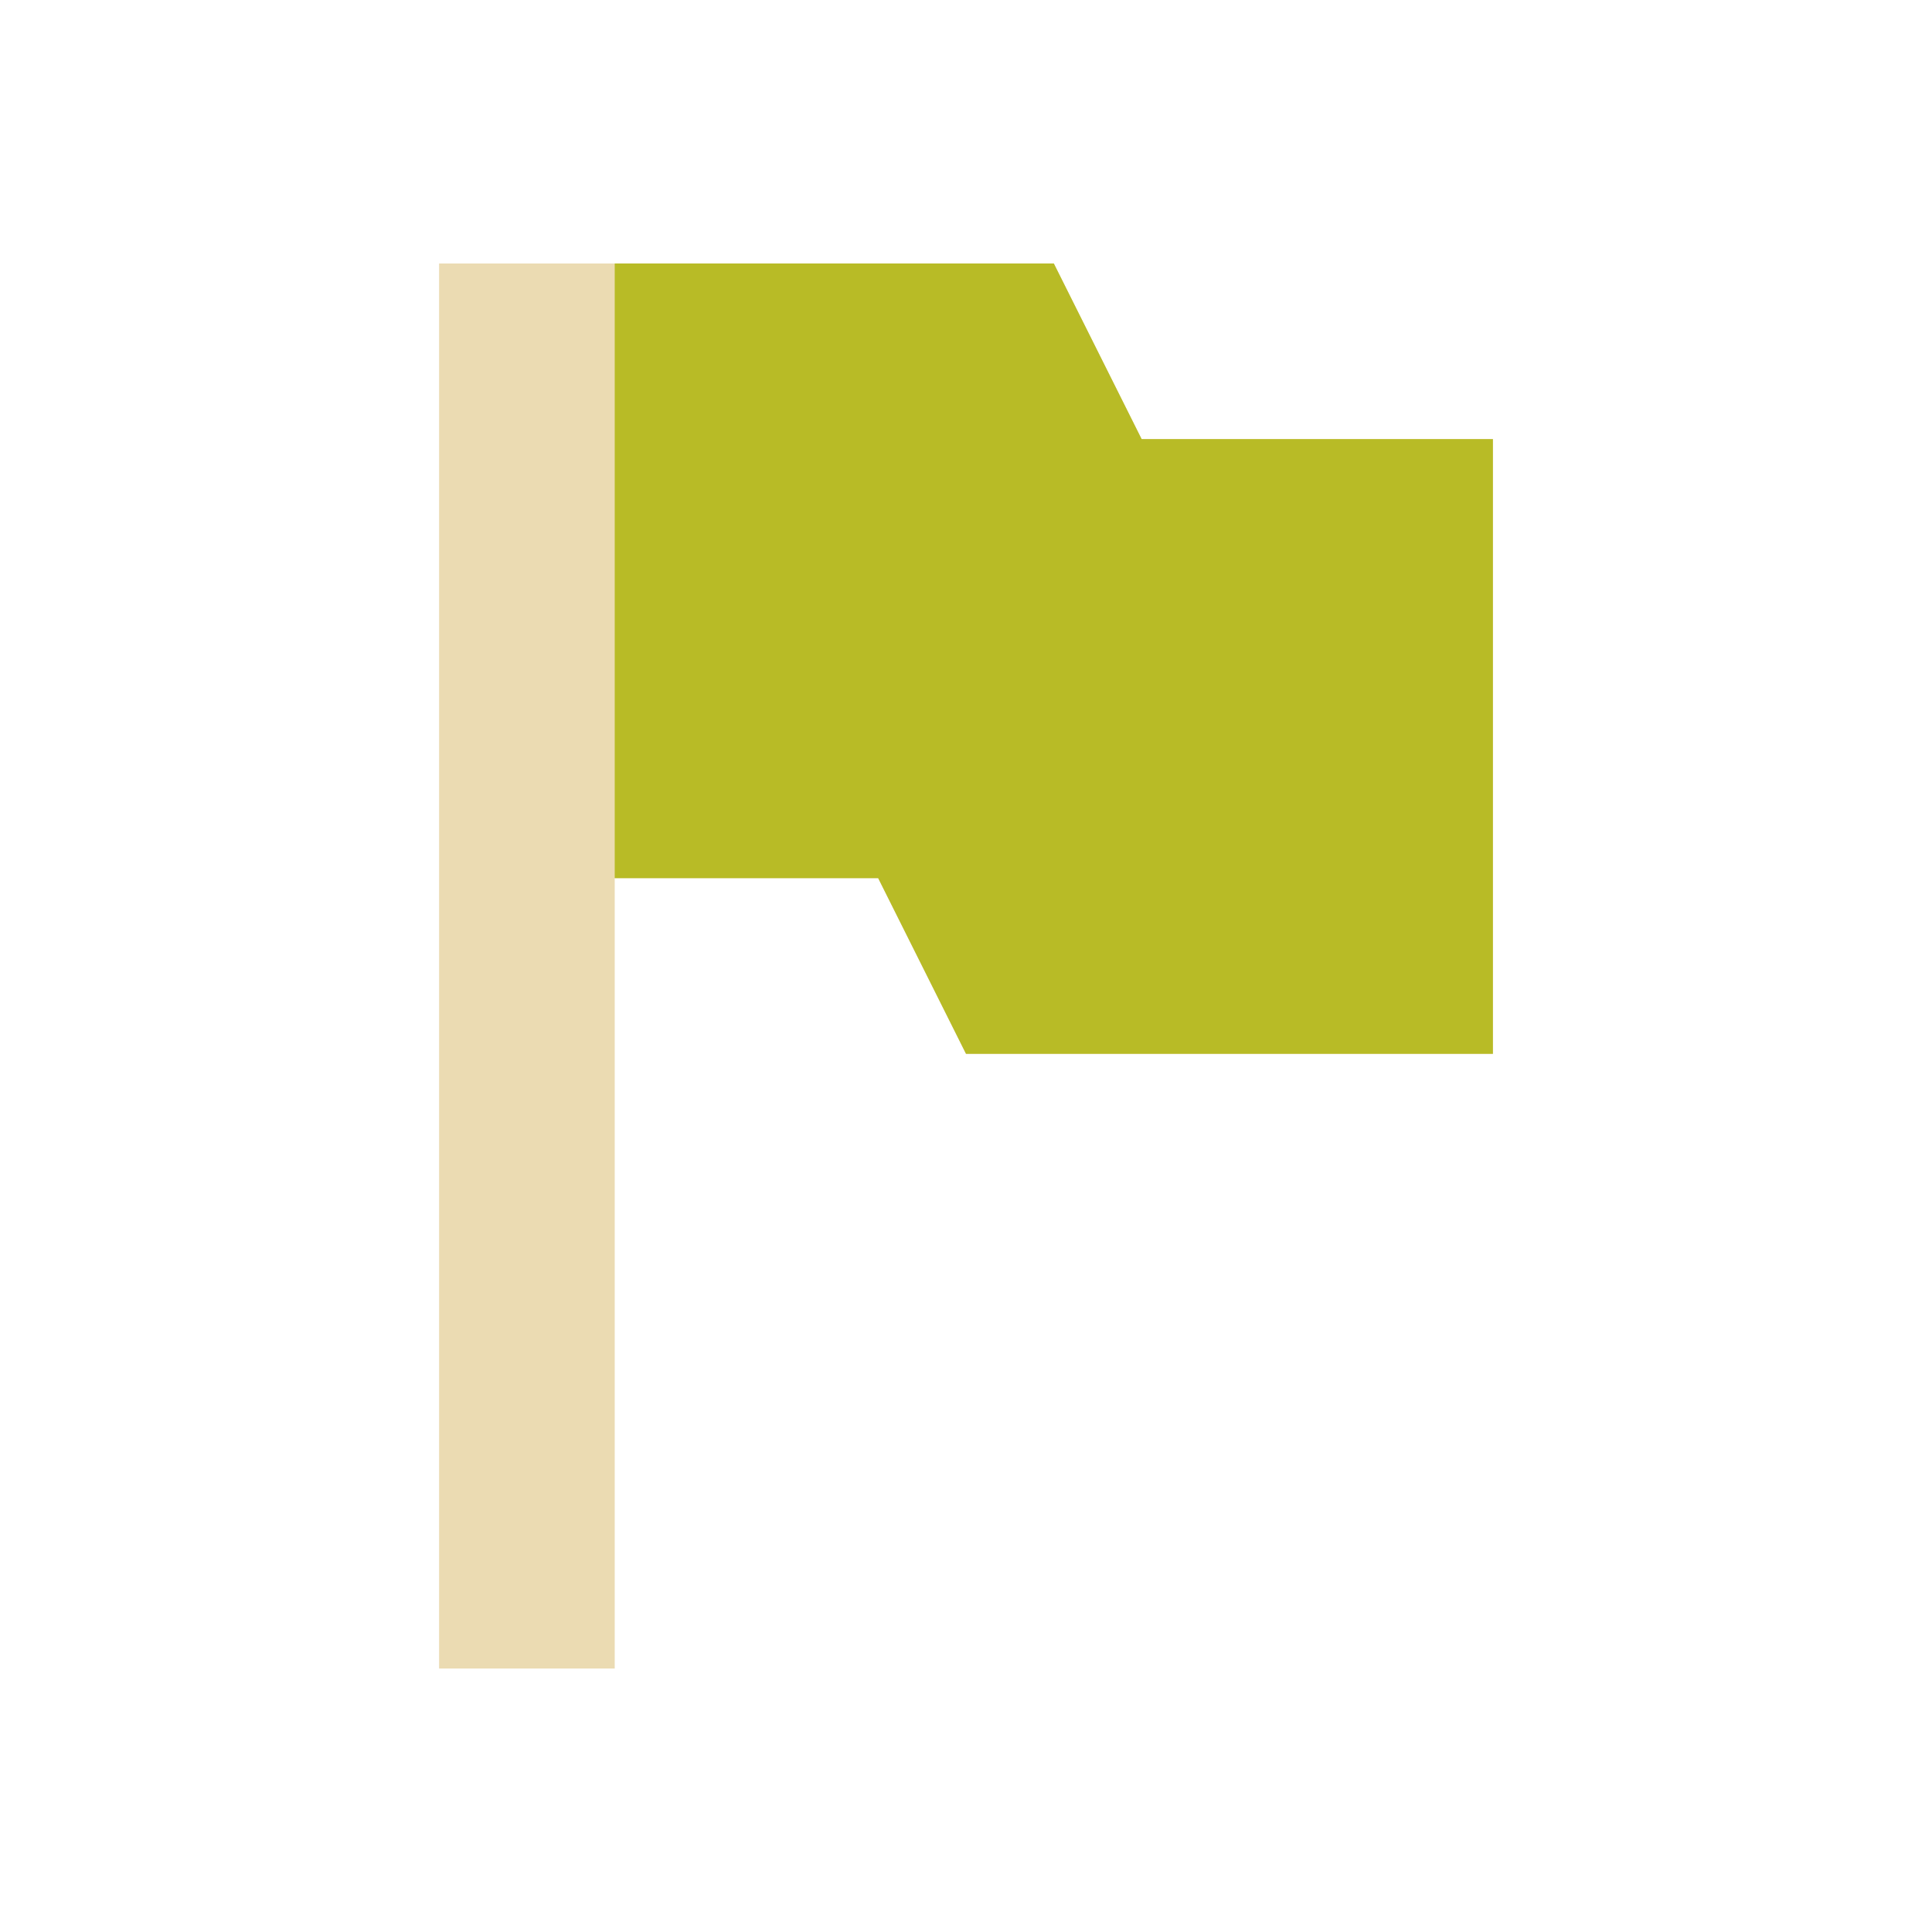
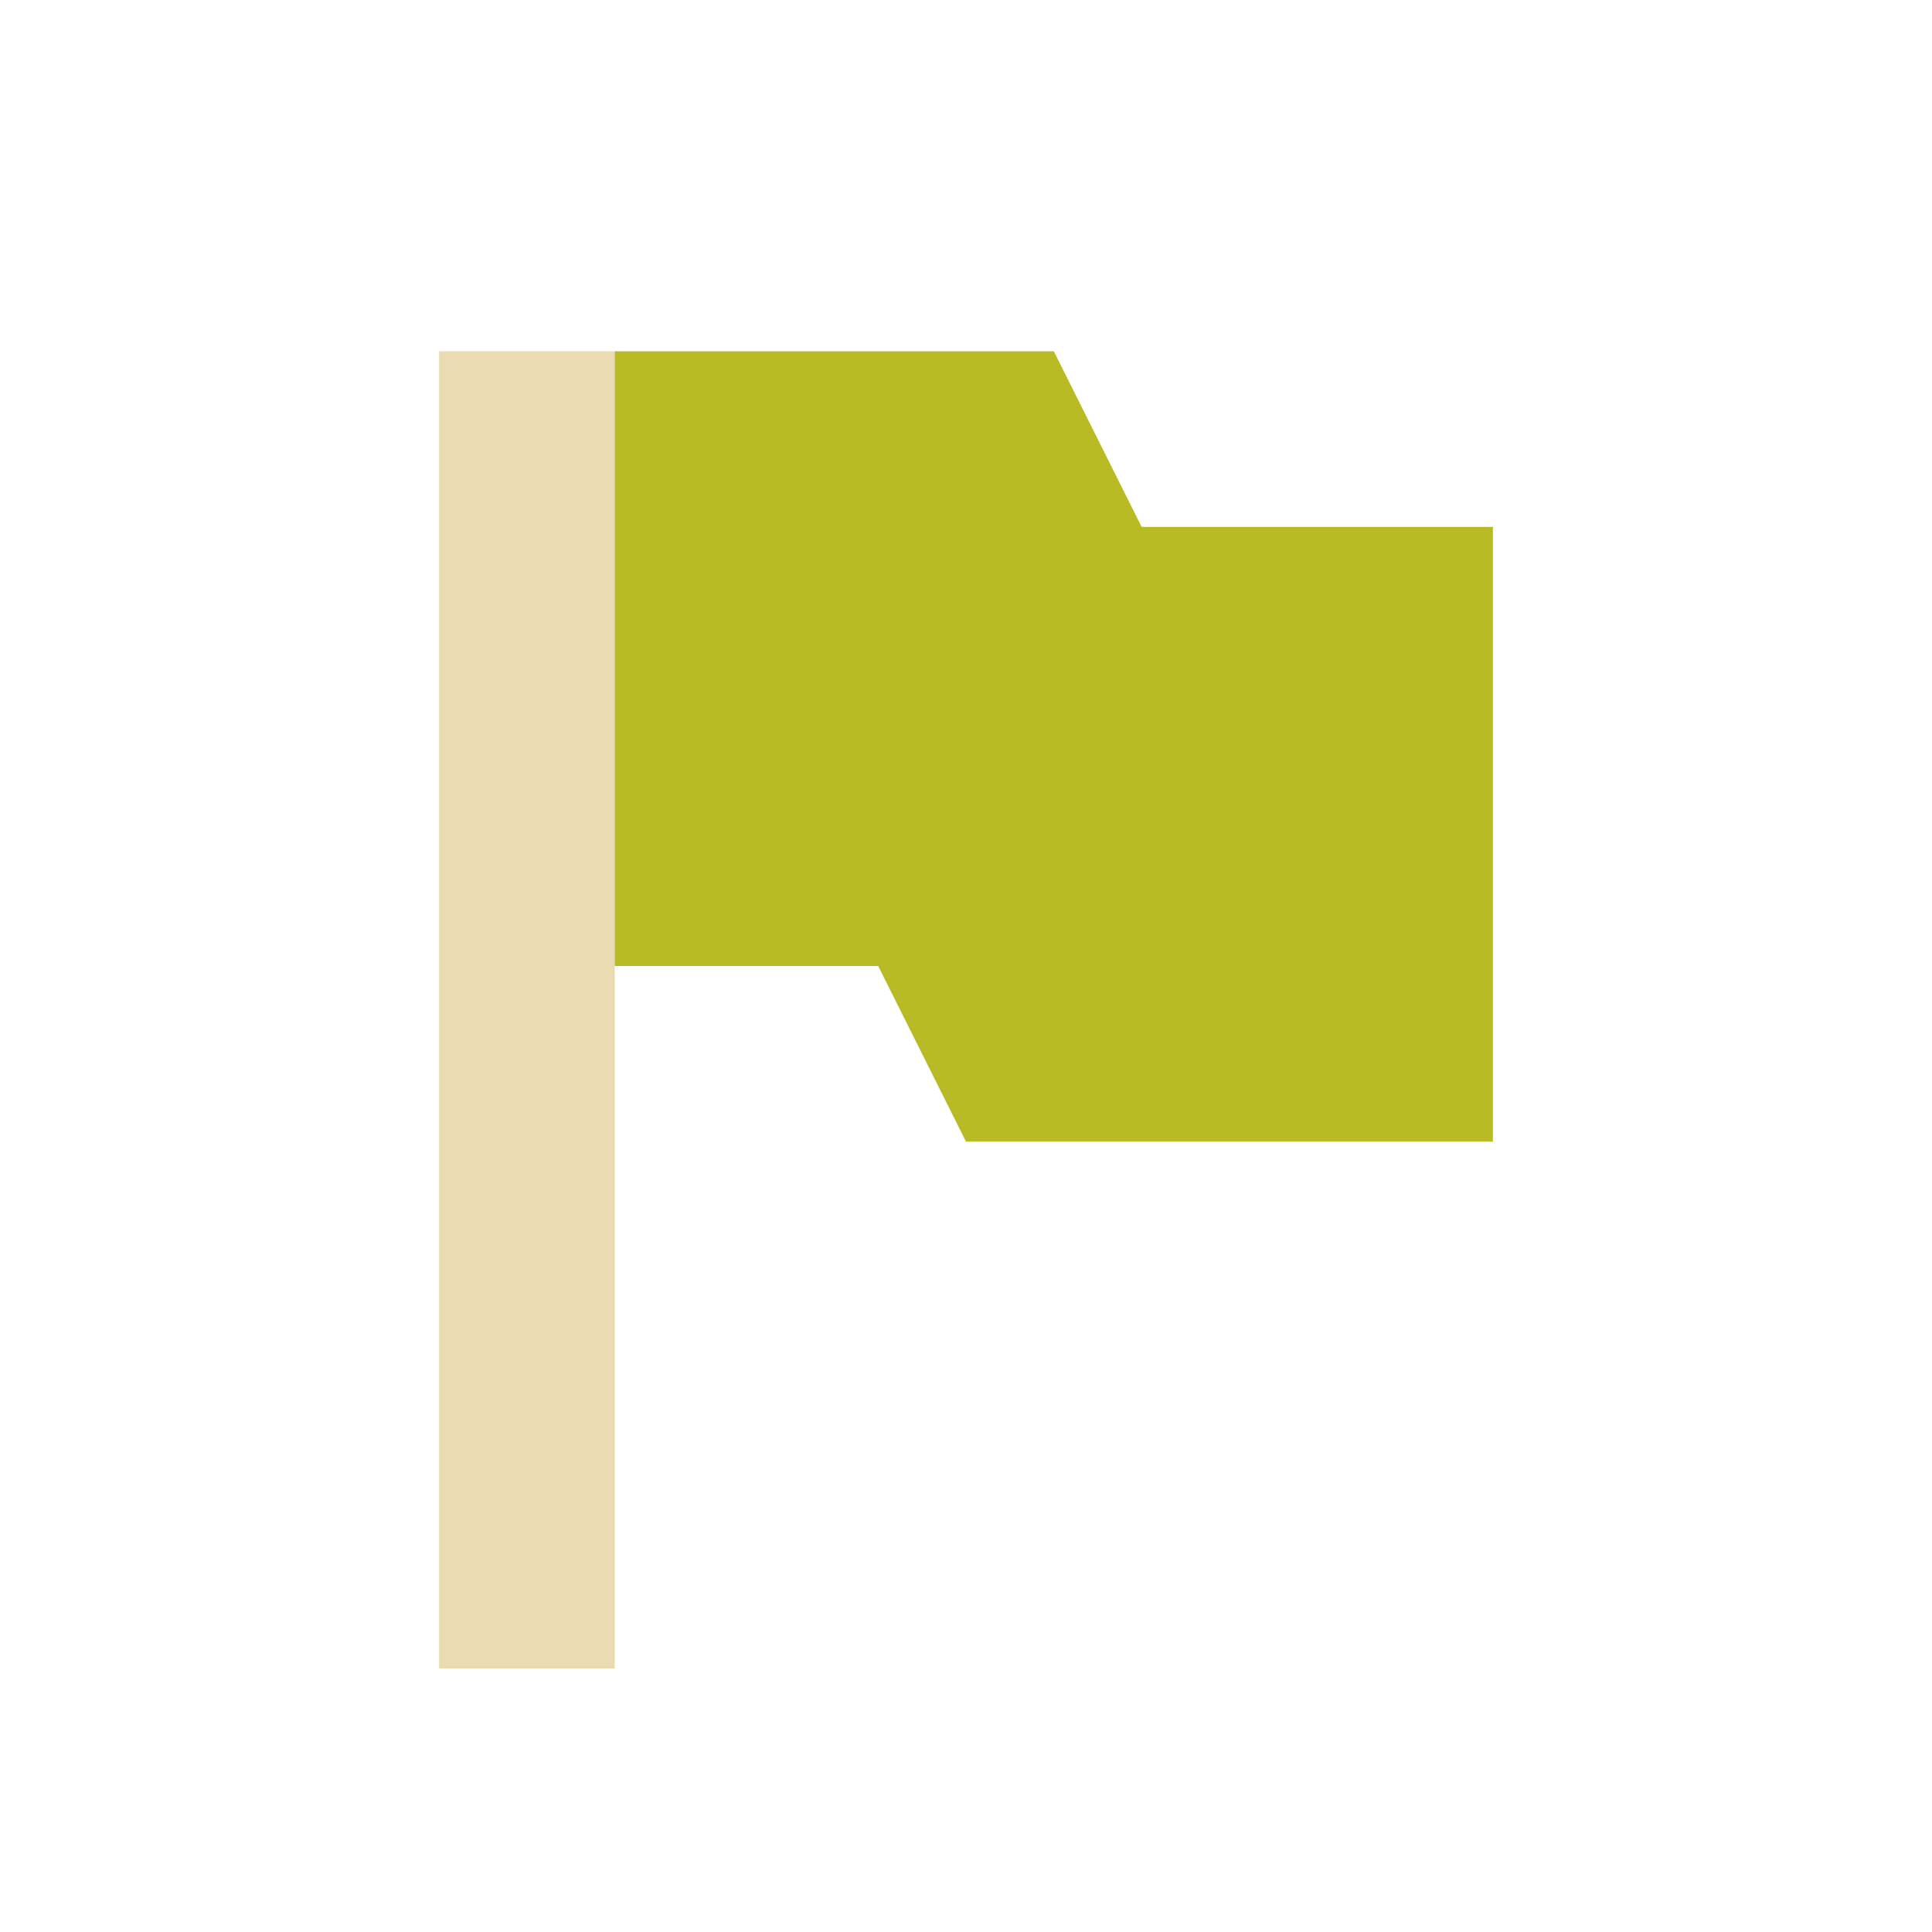
- <svg xmlns="http://www.w3.org/2000/svg" width="22" height="22" viewBox="0 0 22 22">
+ <svg xmlns="http://www.w3.org/2000/svg" width="22" height="22" version="1.1" viewBox="0 0 22 22">
  <defs>
-     <style id="current-color-scheme" type="text/css">
-    .ColorScheme-Text { color:#ebdbb2; } .ColorScheme-Highlight { color:#458588; }
-   </style>
+     <style type="text/css">.ColorScheme-Text { color:#ebdbb2; } .ColorScheme-Highlight { color:#458588; }</style>
  </defs>
-   <path style="fill:currentColor" class="ColorScheme-Text" d="M 2,0 2,16 4,16 4,7 7,7 8,9 14,9 14,2 10,2 9,0 4,0 2,0 Z" transform="translate(3 3)" />
-   <path style="fill:#b8bb26" d="M 4,0 4,7 7,7 8,9 14,9 14,2 10,2 9,0 4,0 Z" transform="translate(3 3)" />
+   <path class="ColorScheme-Text" d="m5 4v15h2v-15z" fill="currentColor" stroke-width=".968" />
+   <path d="m7 4v7h3l1 2h6v-7h-4l-1-2z" fill="#b8bb26" />
</svg>
